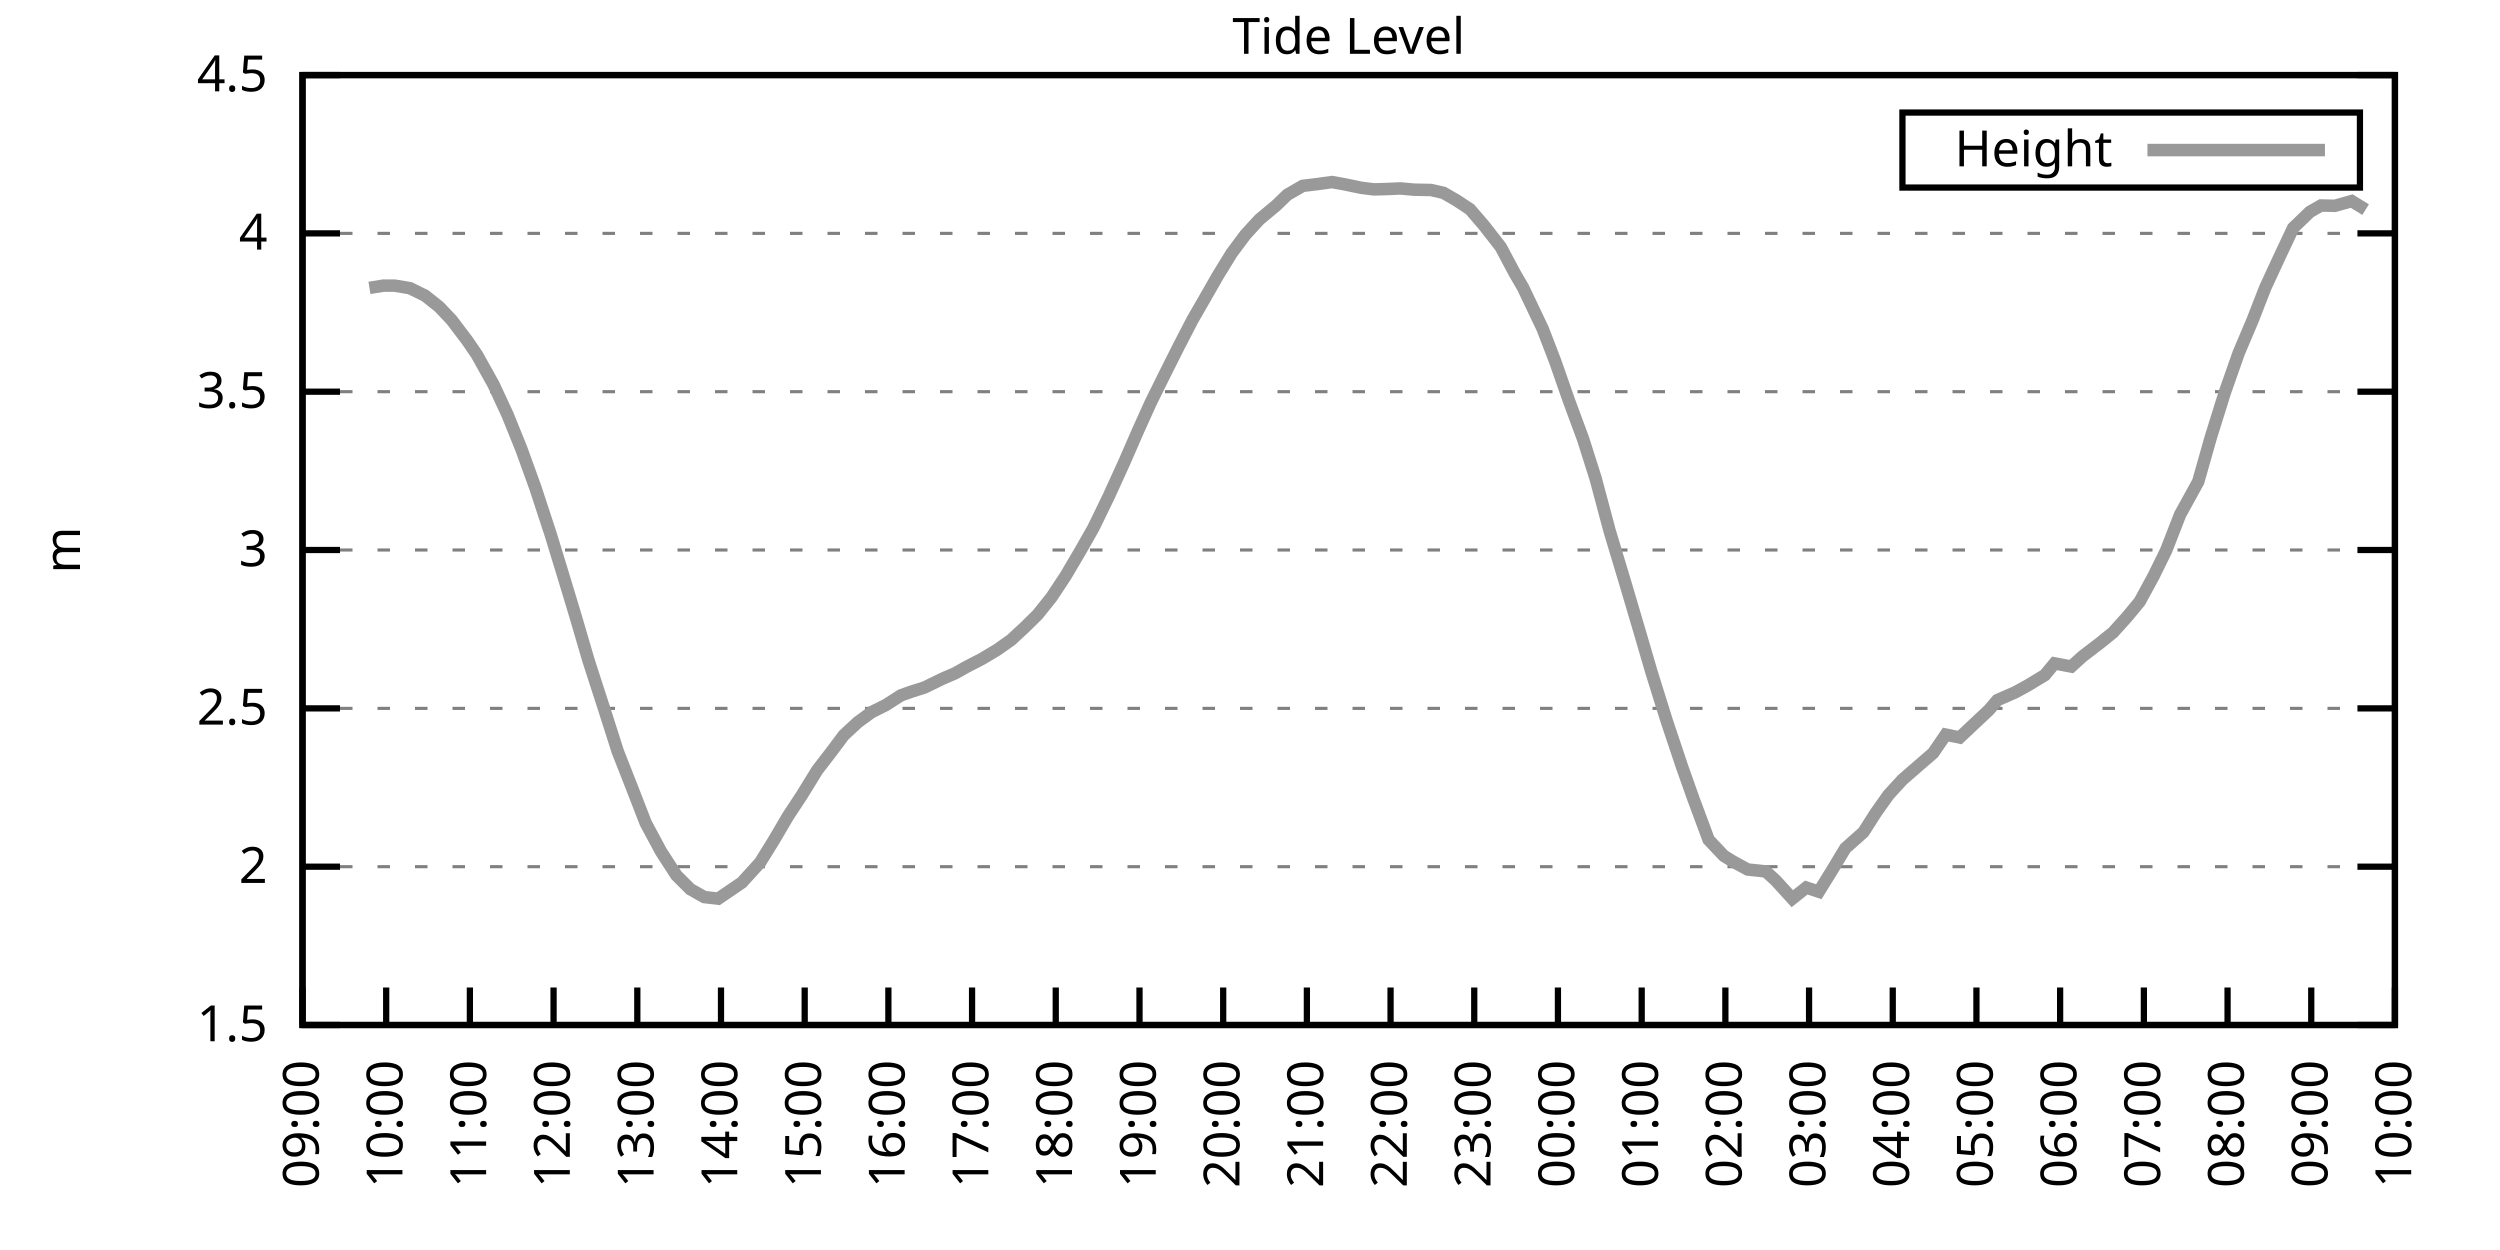
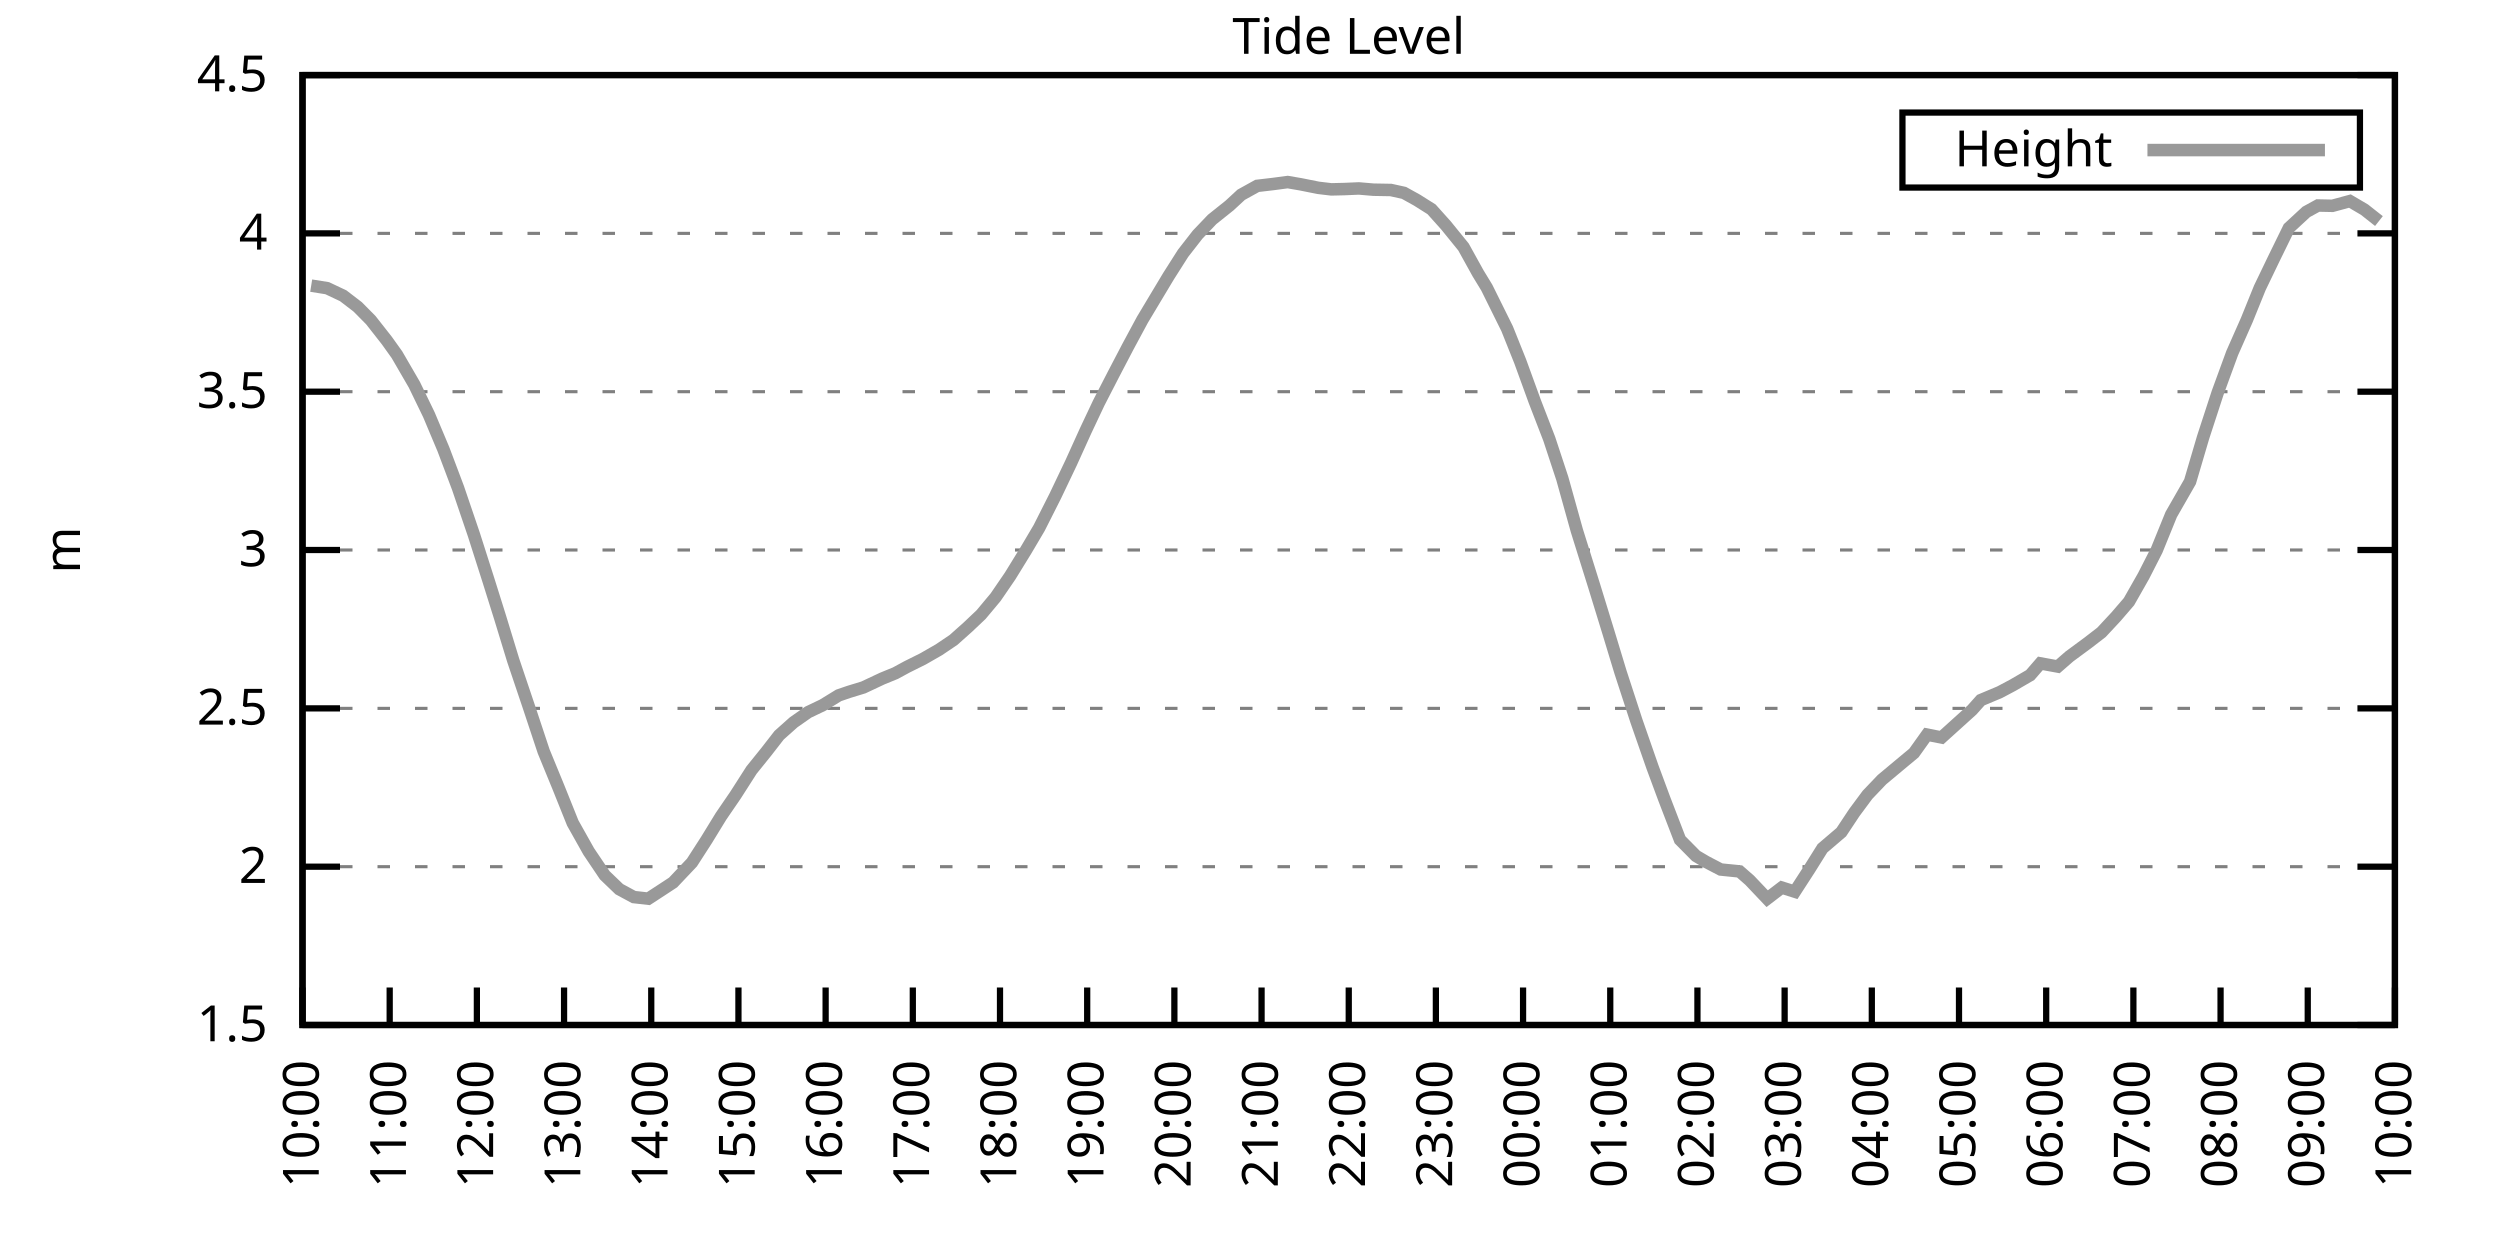
<svg xmlns="http://www.w3.org/2000/svg" xmlns:xlink="http://www.w3.org/1999/xlink" width="400" height="200" viewBox="0 0 400 200">
  <g id="gnuplot_canvas">
    <rect x="0" y="0" width="400" height="200" fill="none" />
    <defs>
      <circle id="gpDot" r="0.5" stroke-width="0.5" stroke="currentColor" />
      <path id="gpPt0" stroke-width="0.333" stroke="currentColor" d="M-1,0 h2 M0,-1 v2" />
      <path id="gpPt1" stroke-width="0.333" stroke="currentColor" d="M-1,-1 L1,1 M1,-1 L-1,1" />
      <path id="gpPt2" stroke-width="0.333" stroke="currentColor" d="M-1,0 L1,0 M0,-1 L0,1 M-1,-1 L1,1 M-1,1 L1,-1" />
      <rect id="gpPt3" stroke-width="0.333" stroke="currentColor" x="-1" y="-1" width="2" height="2" />
      <rect id="gpPt4" stroke-width="0.333" stroke="currentColor" fill="currentColor" x="-1" y="-1" width="2" height="2" />
      <circle id="gpPt5" stroke-width="0.333" stroke="currentColor" cx="0" cy="0" r="1" />
      <use xlink:href="#gpPt5" id="gpPt6" fill="currentColor" stroke="none" />
      <path id="gpPt7" stroke-width="0.333" stroke="currentColor" d="M0,-1.33 L-1.33,0.67 L1.33,0.67 z" />
      <use xlink:href="#gpPt7" id="gpPt8" fill="currentColor" stroke="none" />
      <use xlink:href="#gpPt7" id="gpPt9" stroke="currentColor" transform="rotate(180)" />
      <use xlink:href="#gpPt9" id="gpPt10" fill="currentColor" stroke="none" />
      <use xlink:href="#gpPt3" id="gpPt11" stroke="currentColor" transform="rotate(45)" />
      <use xlink:href="#gpPt11" id="gpPt12" fill="currentColor" stroke="none" />
      <path id="gpPt13" stroke-width="0.333" stroke="currentColor" d="M0,1.330 L1.265,0.411 L0.782,-1.067 L-0.782,-1.076 L-1.265,0.411 z" />
      <use xlink:href="#gpPt13" id="gpPt14" fill="currentColor" stroke="none" />
      <filter id="textbox" filterUnits="objectBoundingBox" x="0" y="0" height="1" width="1">
        <feFlood flood-color="white" flood-opacity="1" result="bgnd" />
        <feComposite in="SourceGraphic" in2="bgnd" operator="atop" />
      </filter>
      <filter id="greybox" filterUnits="objectBoundingBox" x="0" y="0" height="1" width="1">
        <feFlood flood-color="lightgrey" flood-opacity="1" result="grey" />
        <feComposite in="SourceGraphic" in2="grey" operator="atop" />
      </filter>
    </defs>
    <g fill="none" color="white" stroke="currentColor" stroke-width="1.00" stroke-linecap="butt" stroke-linejoin="miter">
</g>
    <g fill="none" color="black" stroke="currentColor" stroke-width="1.00" stroke-linecap="butt" stroke-linejoin="miter">
      <g stroke="none" shape-rendering="crispEdges">
        <polygon fill="rgb(255, 255, 255)" points="48.40,164.00 383.18,164.00 383.18,12.02 48.40,12.02 " />
      </g>
    </g>
    <g fill="none" color="black" stroke="currentColor" stroke-width="1.00" stroke-linecap="butt" stroke-linejoin="miter">
</g>
    <g fill="none" color="black" stroke="black" stroke-width="0.50" stroke-linecap="butt" stroke-linejoin="miter">
</g>
    <g fill="none" color="gray" stroke="currentColor" stroke-width="0.50" stroke-linecap="butt" stroke-linejoin="miter">
      <path stroke="gray" stroke-dasharray="2,4" class="gridline" d="M48.40,164.00 L383.19,164.00  " />
    </g>
    <g fill="none" color="gray" stroke="gray" stroke-width="1.00" stroke-linecap="butt" stroke-linejoin="miter">
</g>
    <g fill="none" color="black" stroke="currentColor" stroke-width="1.00" stroke-linecap="butt" stroke-linejoin="miter">
      <path stroke="black" d="M48.40,164.00 L54.40,164.00 M383.19,164.00 L377.19,164.00  " />
      <g transform="translate(42.80,166.60)" stroke="none" fill="black" font-family="Sans" font-size="8.00" text-anchor="end">
        <text>
          <tspan font-family="Sans"> 1.5</tspan>
        </text>
      </g>
    </g>
    <g fill="none" color="black" stroke="currentColor" stroke-width="1.00" stroke-linecap="butt" stroke-linejoin="miter">
</g>
    <g fill="none" color="black" stroke="black" stroke-width="0.50" stroke-linecap="butt" stroke-linejoin="miter">
</g>
    <g fill="none" color="gray" stroke="currentColor" stroke-width="0.50" stroke-linecap="butt" stroke-linejoin="miter">
      <path stroke="gray" stroke-dasharray="2,4" class="gridline" d="M48.40,138.67 L383.19,138.67  " />
    </g>
    <g fill="none" color="gray" stroke="gray" stroke-width="1.00" stroke-linecap="butt" stroke-linejoin="miter">
</g>
    <g fill="none" color="black" stroke="currentColor" stroke-width="1.00" stroke-linecap="butt" stroke-linejoin="miter">
      <path stroke="black" d="M48.40,138.67 L54.40,138.67 M383.19,138.67 L377.19,138.67  " />
      <g transform="translate(42.80,141.27)" stroke="none" fill="black" font-family="Sans" font-size="8.00" text-anchor="end">
        <text>
          <tspan font-family="Sans"> 2</tspan>
        </text>
      </g>
    </g>
    <g fill="none" color="black" stroke="currentColor" stroke-width="1.00" stroke-linecap="butt" stroke-linejoin="miter">
</g>
    <g fill="none" color="black" stroke="black" stroke-width="0.50" stroke-linecap="butt" stroke-linejoin="miter">
</g>
    <g fill="none" color="gray" stroke="currentColor" stroke-width="0.50" stroke-linecap="butt" stroke-linejoin="miter">
      <path stroke="gray" stroke-dasharray="2,4" class="gridline" d="M48.40,113.34 L383.19,113.34  " />
    </g>
    <g fill="none" color="gray" stroke="gray" stroke-width="1.00" stroke-linecap="butt" stroke-linejoin="miter">
</g>
    <g fill="none" color="black" stroke="currentColor" stroke-width="1.00" stroke-linecap="butt" stroke-linejoin="miter">
      <path stroke="black" d="M48.40,113.34 L54.40,113.34 M383.19,113.34 L377.19,113.34  " />
      <g transform="translate(42.80,115.94)" stroke="none" fill="black" font-family="Sans" font-size="8.00" text-anchor="end">
        <text>
          <tspan font-family="Sans"> 2.5</tspan>
        </text>
      </g>
    </g>
    <g fill="none" color="black" stroke="currentColor" stroke-width="1.00" stroke-linecap="butt" stroke-linejoin="miter">
</g>
    <g fill="none" color="black" stroke="black" stroke-width="0.50" stroke-linecap="butt" stroke-linejoin="miter">
</g>
    <g fill="none" color="gray" stroke="currentColor" stroke-width="0.50" stroke-linecap="butt" stroke-linejoin="miter">
      <path stroke="gray" stroke-dasharray="2,4" class="gridline" d="M48.40,88.00 L383.19,88.00  " />
    </g>
    <g fill="none" color="gray" stroke="gray" stroke-width="1.00" stroke-linecap="butt" stroke-linejoin="miter">
</g>
    <g fill="none" color="black" stroke="currentColor" stroke-width="1.00" stroke-linecap="butt" stroke-linejoin="miter">
      <path stroke="black" d="M48.40,88.00 L54.40,88.00 M383.19,88.00 L377.19,88.00  " />
      <g transform="translate(42.80,90.60)" stroke="none" fill="black" font-family="Sans" font-size="8.00" text-anchor="end">
        <text>
          <tspan font-family="Sans"> 3</tspan>
        </text>
      </g>
    </g>
    <g fill="none" color="black" stroke="currentColor" stroke-width="1.00" stroke-linecap="butt" stroke-linejoin="miter">
</g>
    <g fill="none" color="black" stroke="black" stroke-width="0.50" stroke-linecap="butt" stroke-linejoin="miter">
</g>
    <g fill="none" color="gray" stroke="currentColor" stroke-width="0.50" stroke-linecap="butt" stroke-linejoin="miter">
      <path stroke="gray" stroke-dasharray="2,4" class="gridline" d="M48.40,62.67 L383.19,62.67  " />
    </g>
    <g fill="none" color="gray" stroke="gray" stroke-width="1.00" stroke-linecap="butt" stroke-linejoin="miter">
</g>
    <g fill="none" color="black" stroke="currentColor" stroke-width="1.00" stroke-linecap="butt" stroke-linejoin="miter">
      <path stroke="black" d="M48.40,62.67 L54.40,62.67 M383.19,62.67 L377.19,62.67  " />
      <g transform="translate(42.80,65.27)" stroke="none" fill="black" font-family="Sans" font-size="8.00" text-anchor="end">
        <text>
          <tspan font-family="Sans"> 3.5</tspan>
        </text>
      </g>
    </g>
    <g fill="none" color="black" stroke="currentColor" stroke-width="1.00" stroke-linecap="butt" stroke-linejoin="miter">
</g>
    <g fill="none" color="black" stroke="black" stroke-width="0.50" stroke-linecap="butt" stroke-linejoin="miter">
</g>
    <g fill="none" color="gray" stroke="currentColor" stroke-width="0.50" stroke-linecap="butt" stroke-linejoin="miter">
      <path stroke="gray" stroke-dasharray="2,4" class="gridline" d="M48.40,37.34 L383.19,37.34  " />
    </g>
    <g fill="none" color="gray" stroke="gray" stroke-width="1.00" stroke-linecap="butt" stroke-linejoin="miter">
</g>
    <g fill="none" color="black" stroke="currentColor" stroke-width="1.00" stroke-linecap="butt" stroke-linejoin="miter">
      <path stroke="black" d="M48.40,37.34 L54.40,37.34 M383.19,37.34 L377.19,37.34  " />
      <g transform="translate(42.80,39.94)" stroke="none" fill="black" font-family="Sans" font-size="8.00" text-anchor="end">
        <text>
          <tspan font-family="Sans"> 4</tspan>
        </text>
      </g>
    </g>
    <g fill="none" color="black" stroke="currentColor" stroke-width="1.00" stroke-linecap="butt" stroke-linejoin="miter">
</g>
    <g fill="none" color="black" stroke="black" stroke-width="0.50" stroke-linecap="butt" stroke-linejoin="miter">
</g>
    <g fill="none" color="gray" stroke="currentColor" stroke-width="0.50" stroke-linecap="butt" stroke-linejoin="miter">
      <path stroke="gray" stroke-dasharray="2,4" class="gridline" d="M48.40,12.01 L383.19,12.01  " />
    </g>
    <g fill="none" color="gray" stroke="gray" stroke-width="1.00" stroke-linecap="butt" stroke-linejoin="miter">
</g>
    <g fill="none" color="black" stroke="currentColor" stroke-width="1.00" stroke-linecap="butt" stroke-linejoin="miter">
      <path stroke="black" d="M48.40,12.01 L54.40,12.01 M383.19,12.01 L377.19,12.01  " />
      <g transform="translate(42.80,14.61)" stroke="none" fill="black" font-family="Sans" font-size="8.00" text-anchor="end">
        <text>
          <tspan font-family="Sans"> 4.5</tspan>
        </text>
      </g>
    </g>
    <g fill="none" color="black" stroke="currentColor" stroke-width="1.00" stroke-linecap="butt" stroke-linejoin="miter">
      <path stroke="black" d="M48.40,164.00 L48.40,158.00  " />
      <g transform="translate(51.00,169.60) rotate(270.00)" stroke="none" fill="black" font-family="Sans" font-size="8.00" text-anchor="end">
        <text>
-           <tspan font-family="Sans">09:00</tspan>
-         </text>
-       </g>
-     </g>
-     <g fill="none" color="black" stroke="currentColor" stroke-width="1.00" stroke-linecap="butt" stroke-linejoin="miter">
-       <path stroke="black" d="M61.79,164.00 L61.79,158.00  " />
-       <g transform="translate(64.39,169.60) rotate(270.00)" stroke="none" fill="black" font-family="Sans" font-size="8.00" text-anchor="end">
-         <text>
          <tspan font-family="Sans">10:00</tspan>
        </text>
      </g>
    </g>
    <g fill="none" color="black" stroke="currentColor" stroke-width="1.00" stroke-linecap="butt" stroke-linejoin="miter">
-       <path stroke="black" d="M75.18,164.00 L75.18,158.00  " />
-       <g transform="translate(77.78,169.60) rotate(270.00)" stroke="none" fill="black" font-family="Sans" font-size="8.00" text-anchor="end">
+       <path stroke="black" d="M62.35,164.00 L62.35,158.00  " />
+       <g transform="translate(64.95,169.60) rotate(270.00)" stroke="none" fill="black" font-family="Sans" font-size="8.00" text-anchor="end">
        <text>
          <tspan font-family="Sans">11:00</tspan>
        </text>
      </g>
    </g>
    <g fill="none" color="black" stroke="currentColor" stroke-width="1.00" stroke-linecap="butt" stroke-linejoin="miter">
-       <path stroke="black" d="M88.57,164.00 L88.57,158.00  " />
-       <g transform="translate(91.17,169.60) rotate(270.00)" stroke="none" fill="black" font-family="Sans" font-size="8.00" text-anchor="end">
+       <path stroke="black" d="M76.30,164.00 L76.30,158.00  " />
+       <g transform="translate(78.90,169.60) rotate(270.00)" stroke="none" fill="black" font-family="Sans" font-size="8.00" text-anchor="end">
        <text>
          <tspan font-family="Sans">12:00</tspan>
        </text>
      </g>
    </g>
    <g fill="none" color="black" stroke="currentColor" stroke-width="1.00" stroke-linecap="butt" stroke-linejoin="miter">
-       <path stroke="black" d="M101.97,164.00 L101.97,158.00  " />
-       <g transform="translate(104.57,169.60) rotate(270.00)" stroke="none" fill="black" font-family="Sans" font-size="8.00" text-anchor="end">
+       <path stroke="black" d="M90.25,164.00 L90.25,158.00  " />
+       <g transform="translate(92.85,169.60) rotate(270.00)" stroke="none" fill="black" font-family="Sans" font-size="8.00" text-anchor="end">
        <text>
          <tspan font-family="Sans">13:00</tspan>
        </text>
      </g>
    </g>
    <g fill="none" color="black" stroke="currentColor" stroke-width="1.00" stroke-linecap="butt" stroke-linejoin="miter">
-       <path stroke="black" d="M115.36,164.00 L115.36,158.00  " />
-       <g transform="translate(117.96,169.60) rotate(270.00)" stroke="none" fill="black" font-family="Sans" font-size="8.00" text-anchor="end">
+       <path stroke="black" d="M104.20,164.00 L104.20,158.00  " />
+       <g transform="translate(106.80,169.60) rotate(270.00)" stroke="none" fill="black" font-family="Sans" font-size="8.00" text-anchor="end">
        <text>
          <tspan font-family="Sans">14:00</tspan>
        </text>
      </g>
    </g>
    <g fill="none" color="black" stroke="currentColor" stroke-width="1.00" stroke-linecap="butt" stroke-linejoin="miter">
-       <path stroke="black" d="M128.75,164.00 L128.75,158.00  " />
-       <g transform="translate(131.35,169.60) rotate(270.00)" stroke="none" fill="black" font-family="Sans" font-size="8.00" text-anchor="end">
+       <path stroke="black" d="M118.15,164.00 L118.15,158.00  " />
+       <g transform="translate(120.75,169.60) rotate(270.00)" stroke="none" fill="black" font-family="Sans" font-size="8.00" text-anchor="end">
        <text>
          <tspan font-family="Sans">15:00</tspan>
        </text>
      </g>
    </g>
    <g fill="none" color="black" stroke="currentColor" stroke-width="1.00" stroke-linecap="butt" stroke-linejoin="miter">
-       <path stroke="black" d="M142.14,164.00 L142.14,158.00  " />
-       <g transform="translate(144.74,169.60) rotate(270.00)" stroke="none" fill="black" font-family="Sans" font-size="8.00" text-anchor="end">
+       <path stroke="black" d="M132.10,164.00 L132.10,158.00  " />
+       <g transform="translate(134.70,169.60) rotate(270.00)" stroke="none" fill="black" font-family="Sans" font-size="8.00" text-anchor="end">
        <text>
          <tspan font-family="Sans">16:00</tspan>
        </text>
      </g>
    </g>
    <g fill="none" color="black" stroke="currentColor" stroke-width="1.00" stroke-linecap="butt" stroke-linejoin="miter">
-       <path stroke="black" d="M155.53,164.00 L155.53,158.00  " />
-       <g transform="translate(158.13,169.60) rotate(270.00)" stroke="none" fill="black" font-family="Sans" font-size="8.00" text-anchor="end">
+       <path stroke="black" d="M146.05,164.00 L146.05,158.00  " />
+       <g transform="translate(148.65,169.60) rotate(270.00)" stroke="none" fill="black" font-family="Sans" font-size="8.00" text-anchor="end">
        <text>
          <tspan font-family="Sans">17:00</tspan>
        </text>
      </g>
    </g>
    <g fill="none" color="black" stroke="currentColor" stroke-width="1.00" stroke-linecap="butt" stroke-linejoin="miter">
-       <path stroke="black" d="M168.92,164.00 L168.92,158.00  " />
-       <g transform="translate(171.52,169.60) rotate(270.00)" stroke="none" fill="black" font-family="Sans" font-size="8.00" text-anchor="end">
+       <path stroke="black" d="M160.00,164.00 L160.00,158.00  " />
+       <g transform="translate(162.60,169.60) rotate(270.00)" stroke="none" fill="black" font-family="Sans" font-size="8.00" text-anchor="end">
        <text>
          <tspan font-family="Sans">18:00</tspan>
        </text>
      </g>
    </g>
    <g fill="none" color="black" stroke="currentColor" stroke-width="1.00" stroke-linecap="butt" stroke-linejoin="miter">
-       <path stroke="black" d="M182.32,164.00 L182.32,158.00  " />
-       <g transform="translate(184.92,169.60) rotate(270.00)" stroke="none" fill="black" font-family="Sans" font-size="8.00" text-anchor="end">
+       <path stroke="black" d="M173.95,164.00 L173.95,158.00  " />
+       <g transform="translate(176.55,169.60) rotate(270.00)" stroke="none" fill="black" font-family="Sans" font-size="8.00" text-anchor="end">
        <text>
          <tspan font-family="Sans">19:00</tspan>
        </text>
      </g>
    </g>
    <g fill="none" color="black" stroke="currentColor" stroke-width="1.00" stroke-linecap="butt" stroke-linejoin="miter">
-       <path stroke="black" d="M195.71,164.00 L195.71,158.00  " />
-       <g transform="translate(198.31,169.60) rotate(270.00)" stroke="none" fill="black" font-family="Sans" font-size="8.00" text-anchor="end">
+       <path stroke="black" d="M187.90,164.00 L187.90,158.00  " />
+       <g transform="translate(190.50,169.60) rotate(270.00)" stroke="none" fill="black" font-family="Sans" font-size="8.00" text-anchor="end">
        <text>
          <tspan font-family="Sans">20:00</tspan>
        </text>
      </g>
    </g>
    <g fill="none" color="black" stroke="currentColor" stroke-width="1.00" stroke-linecap="butt" stroke-linejoin="miter">
-       <path stroke="black" d="M209.10,164.00 L209.10,158.00  " />
-       <g transform="translate(211.70,169.60) rotate(270.00)" stroke="none" fill="black" font-family="Sans" font-size="8.00" text-anchor="end">
+       <path stroke="black" d="M201.85,164.00 L201.85,158.00  " />
+       <g transform="translate(204.45,169.60) rotate(270.00)" stroke="none" fill="black" font-family="Sans" font-size="8.00" text-anchor="end">
        <text>
          <tspan font-family="Sans">21:00</tspan>
        </text>
      </g>
    </g>
    <g fill="none" color="black" stroke="currentColor" stroke-width="1.00" stroke-linecap="butt" stroke-linejoin="miter">
-       <path stroke="black" d="M222.49,164.00 L222.49,158.00  " />
-       <g transform="translate(225.09,169.60) rotate(270.00)" stroke="none" fill="black" font-family="Sans" font-size="8.00" text-anchor="end">
+       <path stroke="black" d="M215.80,164.00 L215.80,158.00  " />
+       <g transform="translate(218.40,169.60) rotate(270.00)" stroke="none" fill="black" font-family="Sans" font-size="8.00" text-anchor="end">
        <text>
          <tspan font-family="Sans">22:00</tspan>
        </text>
      </g>
    </g>
    <g fill="none" color="black" stroke="currentColor" stroke-width="1.00" stroke-linecap="butt" stroke-linejoin="miter">
-       <path stroke="black" d="M235.88,164.00 L235.88,158.00  " />
-       <g transform="translate(238.48,169.60) rotate(270.00)" stroke="none" fill="black" font-family="Sans" font-size="8.00" text-anchor="end">
+       <path stroke="black" d="M229.74,164.00 L229.74,158.00  " />
+       <g transform="translate(232.34,169.60) rotate(270.00)" stroke="none" fill="black" font-family="Sans" font-size="8.00" text-anchor="end">
        <text>
          <tspan font-family="Sans">23:00</tspan>
        </text>
      </g>
    </g>
    <g fill="none" color="black" stroke="currentColor" stroke-width="1.00" stroke-linecap="butt" stroke-linejoin="miter">
-       <path stroke="black" d="M249.27,164.00 L249.27,158.00  " />
-       <g transform="translate(251.87,169.60) rotate(270.00)" stroke="none" fill="black" font-family="Sans" font-size="8.00" text-anchor="end">
+       <path stroke="black" d="M243.69,164.00 L243.69,158.00  " />
+       <g transform="translate(246.29,169.60) rotate(270.00)" stroke="none" fill="black" font-family="Sans" font-size="8.00" text-anchor="end">
        <text>
          <tspan font-family="Sans">00:00</tspan>
        </text>
      </g>
    </g>
    <g fill="none" color="black" stroke="currentColor" stroke-width="1.00" stroke-linecap="butt" stroke-linejoin="miter">
-       <path stroke="black" d="M262.67,164.00 L262.67,158.00  " />
-       <g transform="translate(265.27,169.60) rotate(270.00)" stroke="none" fill="black" font-family="Sans" font-size="8.00" text-anchor="end">
+       <path stroke="black" d="M257.64,164.00 L257.64,158.00  " />
+       <g transform="translate(260.24,169.60) rotate(270.00)" stroke="none" fill="black" font-family="Sans" font-size="8.00" text-anchor="end">
        <text>
          <tspan font-family="Sans">01:00</tspan>
        </text>
      </g>
    </g>
    <g fill="none" color="black" stroke="currentColor" stroke-width="1.00" stroke-linecap="butt" stroke-linejoin="miter">
-       <path stroke="black" d="M276.06,164.00 L276.06,158.00  " />
-       <g transform="translate(278.66,169.60) rotate(270.00)" stroke="none" fill="black" font-family="Sans" font-size="8.00" text-anchor="end">
+       <path stroke="black" d="M271.59,164.00 L271.59,158.00  " />
+       <g transform="translate(274.19,169.60) rotate(270.00)" stroke="none" fill="black" font-family="Sans" font-size="8.00" text-anchor="end">
        <text>
          <tspan font-family="Sans">02:00</tspan>
        </text>
      </g>
    </g>
    <g fill="none" color="black" stroke="currentColor" stroke-width="1.00" stroke-linecap="butt" stroke-linejoin="miter">
-       <path stroke="black" d="M289.45,164.00 L289.45,158.00  " />
-       <g transform="translate(292.05,169.60) rotate(270.00)" stroke="none" fill="black" font-family="Sans" font-size="8.00" text-anchor="end">
+       <path stroke="black" d="M285.54,164.00 L285.54,158.00  " />
+       <g transform="translate(288.14,169.60) rotate(270.00)" stroke="none" fill="black" font-family="Sans" font-size="8.00" text-anchor="end">
        <text>
          <tspan font-family="Sans">03:00</tspan>
        </text>
      </g>
    </g>
    <g fill="none" color="black" stroke="currentColor" stroke-width="1.00" stroke-linecap="butt" stroke-linejoin="miter">
-       <path stroke="black" d="M302.84,164.00 L302.84,158.00  " />
-       <g transform="translate(305.44,169.60) rotate(270.00)" stroke="none" fill="black" font-family="Sans" font-size="8.00" text-anchor="end">
+       <path stroke="black" d="M299.49,164.00 L299.49,158.00  " />
+       <g transform="translate(302.09,169.60) rotate(270.00)" stroke="none" fill="black" font-family="Sans" font-size="8.00" text-anchor="end">
        <text>
          <tspan font-family="Sans">04:00</tspan>
        </text>
      </g>
    </g>
    <g fill="none" color="black" stroke="currentColor" stroke-width="1.00" stroke-linecap="butt" stroke-linejoin="miter">
-       <path stroke="black" d="M316.23,164.00 L316.23,158.00  " />
-       <g transform="translate(318.83,169.60) rotate(270.00)" stroke="none" fill="black" font-family="Sans" font-size="8.00" text-anchor="end">
+       <path stroke="black" d="M313.44,164.00 L313.44,158.00  " />
+       <g transform="translate(316.04,169.60) rotate(270.00)" stroke="none" fill="black" font-family="Sans" font-size="8.00" text-anchor="end">
        <text>
          <tspan font-family="Sans">05:00</tspan>
        </text>
      </g>
    </g>
    <g fill="none" color="black" stroke="currentColor" stroke-width="1.00" stroke-linecap="butt" stroke-linejoin="miter">
-       <path stroke="black" d="M329.62,164.00 L329.62,158.00  " />
-       <g transform="translate(332.22,169.60) rotate(270.00)" stroke="none" fill="black" font-family="Sans" font-size="8.00" text-anchor="end">
+       <path stroke="black" d="M327.39,164.00 L327.39,158.00  " />
+       <g transform="translate(329.99,169.60) rotate(270.00)" stroke="none" fill="black" font-family="Sans" font-size="8.00" text-anchor="end">
        <text>
          <tspan font-family="Sans">06:00</tspan>
        </text>
      </g>
    </g>
    <g fill="none" color="black" stroke="currentColor" stroke-width="1.00" stroke-linecap="butt" stroke-linejoin="miter">
-       <path stroke="black" d="M343.02,164.00 L343.02,158.00  " />
-       <g transform="translate(345.62,169.60) rotate(270.00)" stroke="none" fill="black" font-family="Sans" font-size="8.00" text-anchor="end">
+       <path stroke="black" d="M341.34,164.00 L341.34,158.00  " />
+       <g transform="translate(343.94,169.60) rotate(270.00)" stroke="none" fill="black" font-family="Sans" font-size="8.00" text-anchor="end">
        <text>
          <tspan font-family="Sans">07:00</tspan>
        </text>
      </g>
    </g>
    <g fill="none" color="black" stroke="currentColor" stroke-width="1.00" stroke-linecap="butt" stroke-linejoin="miter">
-       <path stroke="black" d="M356.41,164.00 L356.41,158.00  " />
-       <g transform="translate(359.01,169.60) rotate(270.00)" stroke="none" fill="black" font-family="Sans" font-size="8.00" text-anchor="end">
+       <path stroke="black" d="M355.29,164.00 L355.29,158.00  " />
+       <g transform="translate(357.89,169.60) rotate(270.00)" stroke="none" fill="black" font-family="Sans" font-size="8.00" text-anchor="end">
        <text>
          <tspan font-family="Sans">08:00</tspan>
        </text>
      </g>
    </g>
    <g fill="none" color="black" stroke="currentColor" stroke-width="1.00" stroke-linecap="butt" stroke-linejoin="miter">
-       <path stroke="black" d="M369.80,164.00 L369.80,158.00  " />
-       <g transform="translate(372.40,169.60) rotate(270.00)" stroke="none" fill="black" font-family="Sans" font-size="8.00" text-anchor="end">
+       <path stroke="black" d="M369.24,164.00 L369.24,158.00  " />
+       <g transform="translate(371.84,169.60) rotate(270.00)" stroke="none" fill="black" font-family="Sans" font-size="8.00" text-anchor="end">
        <text>
          <tspan font-family="Sans">09:00</tspan>
        </text>
      </g>
    </g>
    <g fill="none" color="black" stroke="currentColor" stroke-width="1.00" stroke-linecap="butt" stroke-linejoin="miter">
      <path stroke="black" d="M383.19,164.00 L383.19,158.00  " />
      <g transform="translate(385.79,169.60) rotate(270.00)" stroke="none" fill="black" font-family="Sans" font-size="8.00" text-anchor="end">
        <text>
          <tspan font-family="Sans">10:00</tspan>
        </text>
      </g>
    </g>
    <g fill="none" color="black" stroke="currentColor" stroke-width="1.00" stroke-linecap="butt" stroke-linejoin="miter">
</g>
    <g fill="none" color="black" stroke="currentColor" stroke-width="1.00" stroke-linecap="butt" stroke-linejoin="miter">
      <path stroke="black" d="M48.40,12.01 L48.40,164.00 L383.19,164.00 L383.19,12.01 L48.40,12.01 Z  " />
    </g>
    <g fill="none" color="black" stroke="currentColor" stroke-width="1.00" stroke-linecap="butt" stroke-linejoin="miter">
</g>
    <g fill="none" color="black" stroke="currentColor" stroke-width="1.00" stroke-linecap="butt" stroke-linejoin="miter">
      <path stroke="black" d="M304.39,30.01 L304.39,18.01 L377.59,18.01 L377.59,30.01 L304.39,30.01 Z  " />
    </g>
    <g id="Tide_level_plot_1">
      <g fill="none" color="white" stroke="black" stroke-width="2.00" stroke-linecap="butt" stroke-linejoin="miter">
</g>
      <g fill="none" color="black" stroke="currentColor" stroke-width="2.00" stroke-linecap="butt" stroke-linejoin="miter">
        <g transform="translate(337.99,26.61)" stroke="none" fill="black" font-family="Sans" font-size="8.00" text-anchor="end">
          <text>
            <tspan font-family="Sans">Height</tspan>
          </text>
        </g>
      </g>
      <g fill="none" color="black" stroke="currentColor" stroke-width="2.00" stroke-linecap="butt" stroke-linejoin="miter">
-         <path stroke="rgb(153, 153, 153)" d="M343.59,24.01 L371.99,24.01 M59.11,46.06 L61.35,45.70 L63.13,45.70 L65.59,46.11 L68.04,47.32 L70.27,49.10   L72.28,51.22 L74.74,54.47 L76.30,56.75 L78.98,61.56 L81.21,66.37 L83.44,71.89 L85.67,78.07 L88.13,85.57   L90.36,92.87 L92.15,98.80 L94.15,105.64 L96.61,113.24 L98.84,120.23 L101.07,125.90 L103.31,131.68 L105.76,136.24   L108.22,140.04 L110.45,142.27 L112.68,143.53 L114.91,143.79 L117.14,142.27 L118.71,141.20 L121.61,138.01 L123.84,134.41   L126.07,130.61 L128.30,127.22 L130.76,123.22 L132.99,120.33 L135.00,117.64 L137.23,115.57 L139.46,113.94 L141.69,112.83   L144.15,111.26 L145.71,110.70 L147.94,109.99 L150.85,108.57 L152.85,107.71 L154.64,106.70 L157.10,105.43 L159.55,103.96   L161.78,102.39 L164.01,100.32 L166.02,98.34 L168.25,95.55 L170.49,92.16 L172.94,88.00 L174.95,84.46 L177.41,79.39   L179.86,74.02 L182.09,68.90 L184.10,64.45 L186.33,59.94 L188.57,55.48 L190.80,51.17 L192.81,47.68 L194.81,44.18   L197.05,40.53 L199.28,37.54 L201.51,35.11 L204.19,32.88 L205.97,31.16 L208.43,29.74 L210.88,29.44 L213.12,29.13   L215.13,29.49 L217.80,30.05 L219.81,30.30 L221.82,30.25 L224.05,30.15 L226.29,30.35 L228.96,30.40 L230.97,30.86   L232.98,32.02 L235.21,33.49 L237.44,36.08 L240.12,39.52 L242.36,43.73 L243.69,46.01 L246.82,52.59 L248.83,57.81   L251.06,64.19 L253.29,70.22 L255.30,76.56 L257.53,84.91 L260.21,93.83 L262.44,101.38 L264.23,107.51 L266.68,115.36   L269.14,122.71 L270.92,127.73 L273.38,134.36 L275.83,136.95 L277.40,137.91 L279.63,139.12 L282.53,139.43 L284.09,140.85   L286.77,143.79 L289.00,142.01 L291.01,142.67 L293.24,139.07 L295.25,135.73 L298.15,133.15 L300.16,130.00 L302.17,127.17   L304.40,124.74 L307.08,122.41 L309.31,120.48 L311.32,117.54 L313.55,118.00 L318.24,113.59 L319.58,112.02 L322.48,110.75   L324.49,109.64 L327.17,108.02 L328.73,106.14 L331.41,106.65 L333.19,105.03 L336.10,102.80 L338.10,101.18 L340.34,98.69   L342.35,96.26 L344.58,92.16 L346.59,88.06 L348.82,82.33 L351.72,77.06 L353.73,69.97 L355.96,62.83 L358.19,56.49   L360.42,51.22 L362.43,46.06 L364.66,41.24 L366.90,36.48 L369.58,33.90 L371.36,32.88 L373.59,32.93 L376.27,32.17   L378.50,33.54  " />
+         <path stroke="rgb(153, 153, 153)" d="M343.59,24.01 L371.99,24.01 M49.79,45.70 L52.35,46.11 L54.91,47.32 L57.23,49.10 L59.33,51.22 L61.88,54.47   L63.51,56.75 L66.30,61.56 L68.63,66.37 L70.95,71.89 L73.28,78.07 L75.83,85.57 L78.16,92.87 L80.02,98.80   L82.11,105.64 L84.67,113.24 L86.99,120.23 L89.32,125.90 L91.64,131.68 L94.20,136.24 L96.76,140.04 L99.08,142.27   L101.41,143.53 L103.73,143.79 L106.06,142.27 L107.69,141.20 L110.71,138.01 L113.03,134.41 L115.36,130.61 L117.68,127.22   L120.24,123.22 L122.57,120.33 L124.66,117.64 L126.98,115.57 L129.31,113.94 L131.63,112.83 L134.19,111.26 L135.82,110.70   L138.14,109.99 L141.16,108.57 L143.26,107.71 L145.12,106.70 L147.67,105.43 L150.23,103.96 L152.56,102.39 L154.88,100.32   L156.97,98.34 L159.30,95.55 L161.62,92.16 L164.18,88.00 L166.27,84.46 L168.83,79.39 L171.39,74.02 L173.71,68.90   L175.81,64.45 L178.13,59.94 L180.46,55.48 L182.78,51.17 L184.87,47.68 L186.97,44.18 L189.29,40.53 L191.62,37.54   L193.94,35.11 L196.73,32.88 L198.59,31.16 L201.15,29.74 L203.71,29.44 L206.03,29.13 L208.12,29.49 L210.91,30.05   L213.01,30.30 L215.10,30.25 L217.42,30.15 L219.75,30.35 L222.54,30.40 L224.63,30.86 L226.72,32.02 L229.05,33.49   L231.37,36.08 L234.16,39.52 L236.49,43.73 L237.88,46.01 L241.14,52.59 L243.23,57.81 L245.55,64.19 L247.88,70.22   L249.97,76.56 L252.30,84.91 L255.09,93.83 L257.41,101.38 L259.27,107.51 L261.83,115.36 L264.39,122.71 L266.25,127.73   L268.80,134.36 L271.36,136.95 L272.99,137.91 L275.31,139.12 L278.34,139.43 L279.96,140.85 L282.75,143.79 L285.08,142.01   L287.17,142.67 L289.50,139.07 L291.59,135.73 L294.61,133.15 L296.70,130.00 L298.80,127.17 L301.12,124.74 L303.91,122.41   L306.23,120.48 L308.33,117.54 L310.65,118.00 L315.53,113.59 L316.93,112.02 L319.95,110.75 L322.04,109.64 L324.83,108.02   L326.46,106.14 L329.25,106.65 L331.11,105.03 L334.13,102.80 L336.23,101.18 L338.55,98.69 L340.64,96.26 L342.97,92.16   L345.06,88.06 L347.39,82.33 L350.41,77.06 L352.50,69.97 L354.83,62.83 L357.15,56.49 L359.48,51.22 L361.57,46.06   L363.89,41.24 L366.22,36.48 L369.01,33.90 L370.87,32.88 L373.19,32.93 L375.98,32.17 L378.31,33.54 L380.63,35.37    " />
      </g>
    </g>
    <g fill="none" color="black" stroke="currentColor" stroke-width="2.00" stroke-linecap="butt" stroke-linejoin="miter">
</g>
    <g fill="none" color="black" stroke="black" stroke-width="1.00" stroke-linecap="butt" stroke-linejoin="miter">
</g>
    <g fill="none" color="black" stroke="currentColor" stroke-width="1.00" stroke-linecap="butt" stroke-linejoin="miter">
      <path stroke="black" d="M48.40,12.01 L48.40,164.00 L383.19,164.00 L383.19,12.01 L48.40,12.01 Z  " />
      <g transform="translate(12.80,88.01) rotate(270.00)" stroke="none" fill="black" font-family="Sans" font-size="8.00" text-anchor="middle">
        <text>
          <tspan font-family="Sans">m</tspan>
        </text>
      </g>
    </g>
    <g fill="none" color="black" stroke="currentColor" stroke-width="1.00" stroke-linecap="butt" stroke-linejoin="miter">
</g>
    <g fill="none" color="black" stroke="currentColor" stroke-width="1.00" stroke-linecap="butt" stroke-linejoin="miter">
      <g transform="translate(215.79,8.61)" stroke="none" fill="black" font-family="Sans" font-size="8.00" text-anchor="middle">
        <text>
          <tspan font-family="Sans">Tide Level</tspan>
        </text>
      </g>
    </g>
    <g fill="none" color="black" stroke="currentColor" stroke-width="1.00" stroke-linecap="butt" stroke-linejoin="miter">
</g>
  </g>
</svg>
